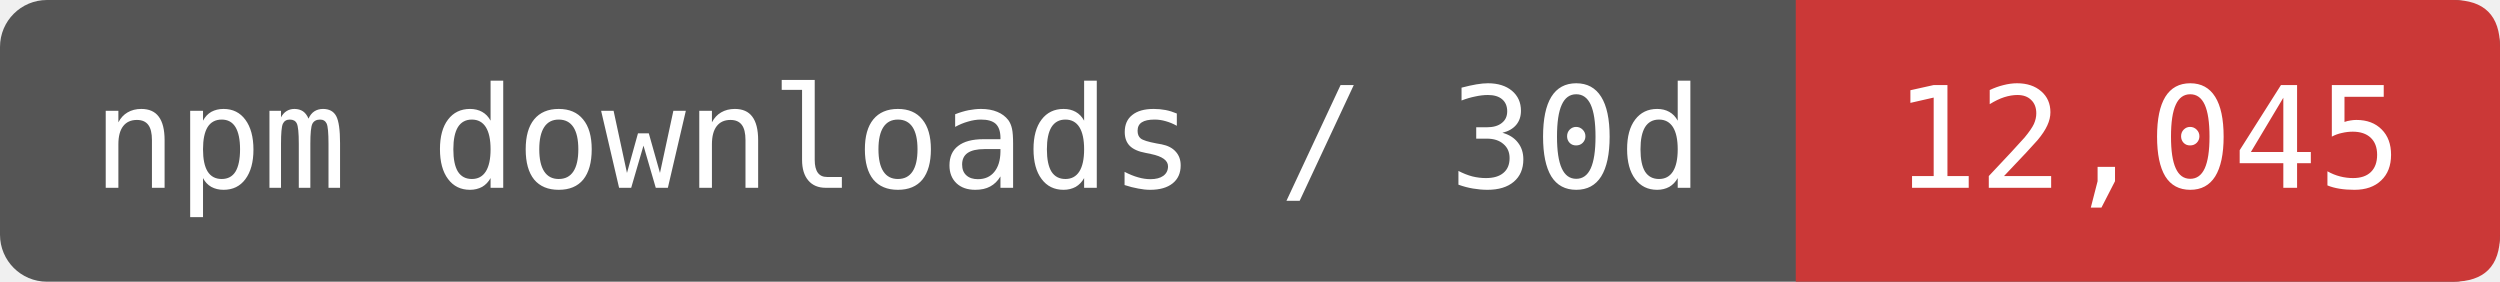
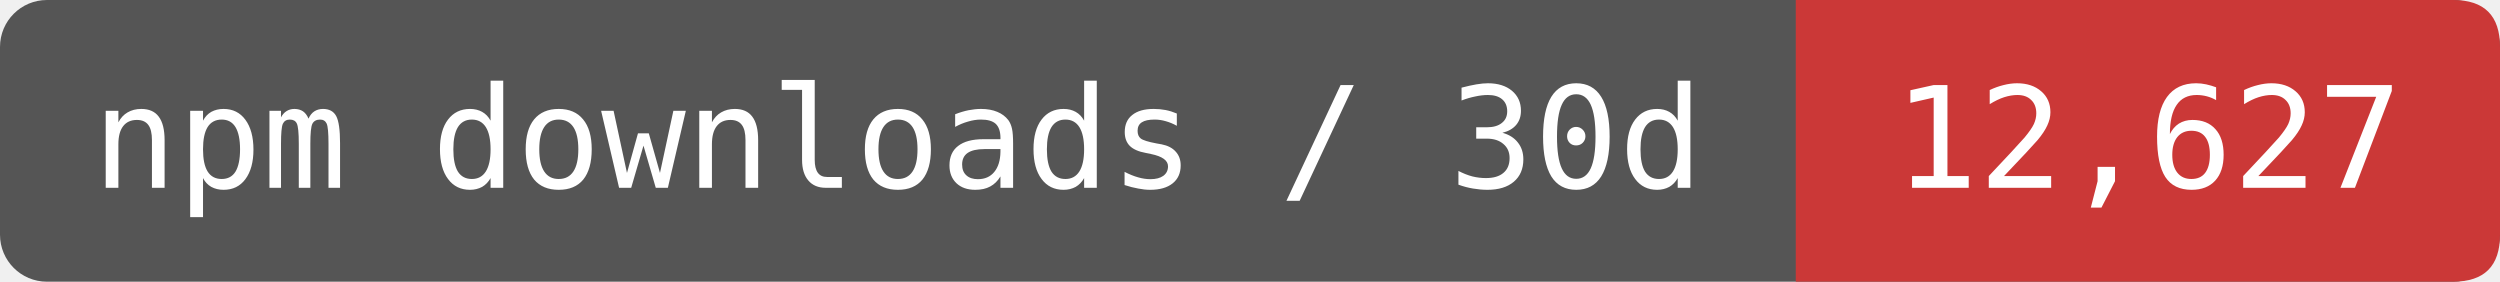
- <svg xmlns="http://www.w3.org/2000/svg" width="177.5" height="20" viewBox="0 0 213 24" role="img" aria-label="npm downloads / 30d: 12,045">
+ <svg xmlns="http://www.w3.org/2000/svg" width="177.5" height="20" viewBox="0 0 213 24" role="img" aria-label="npm downloads / 30d: 12,627">
  <rect width="213" height="24" rx="4" fill="#555" />
  <path d="M153 0H209Q213 0 213 4V20Q213 24 209 24H153Z" fill="#CB3837" />
  <g fill="#fff" font-family="DejaVu Sans Mono,monospace" font-size="12" text-anchor="middle">
    <text x="76.5" y="16">npm downloads / 30d</text>
-     <text x="183" y="16">12,045</text>
+     <text x="183" y="16">12,627</text>
  </g>
</svg>
